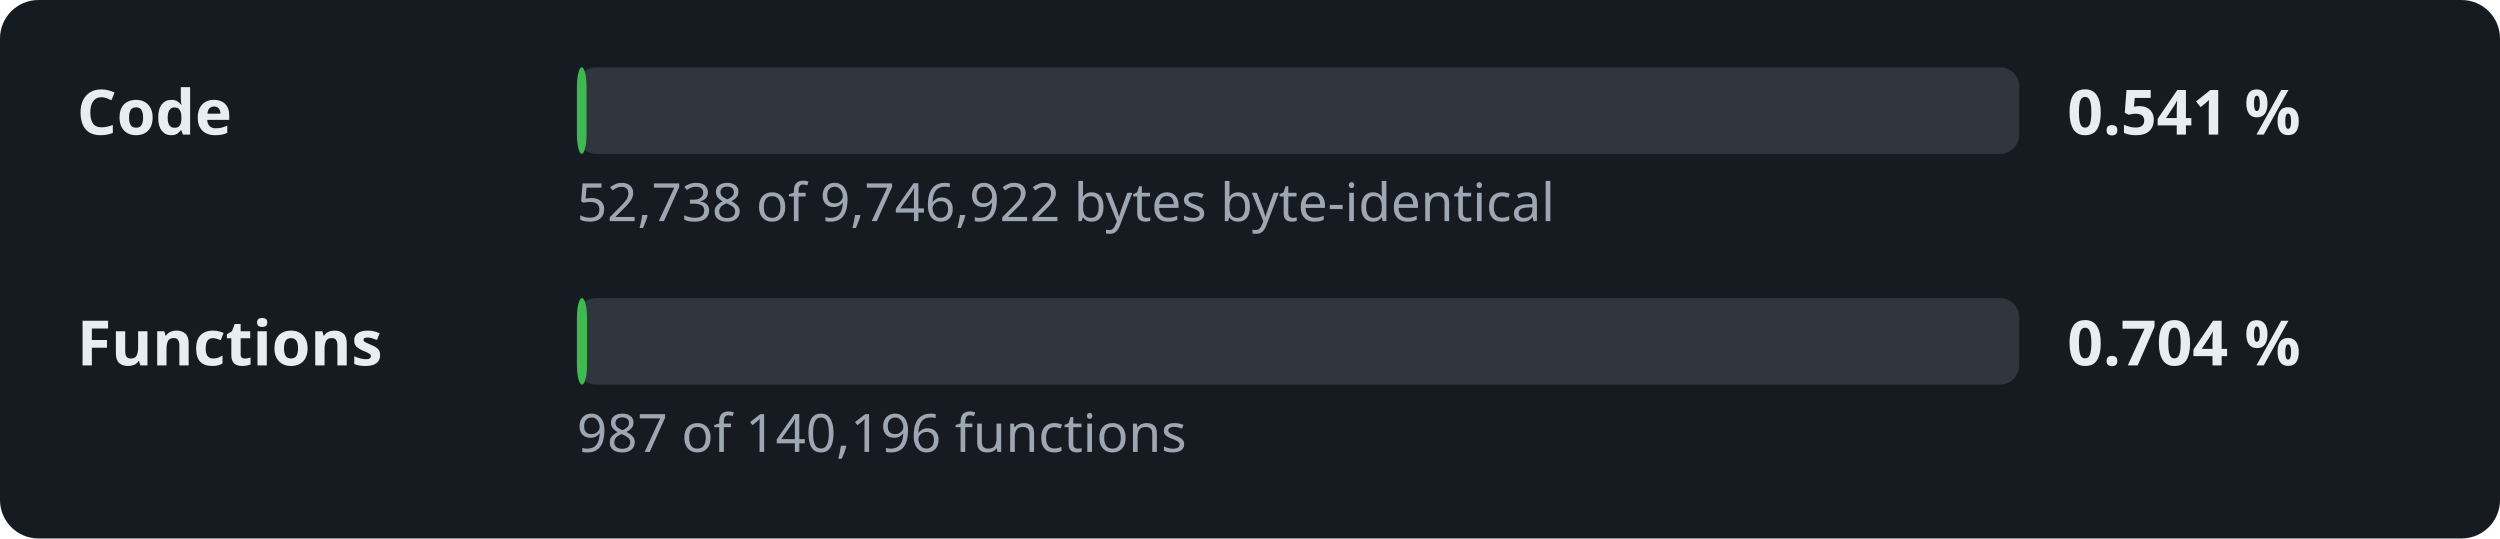
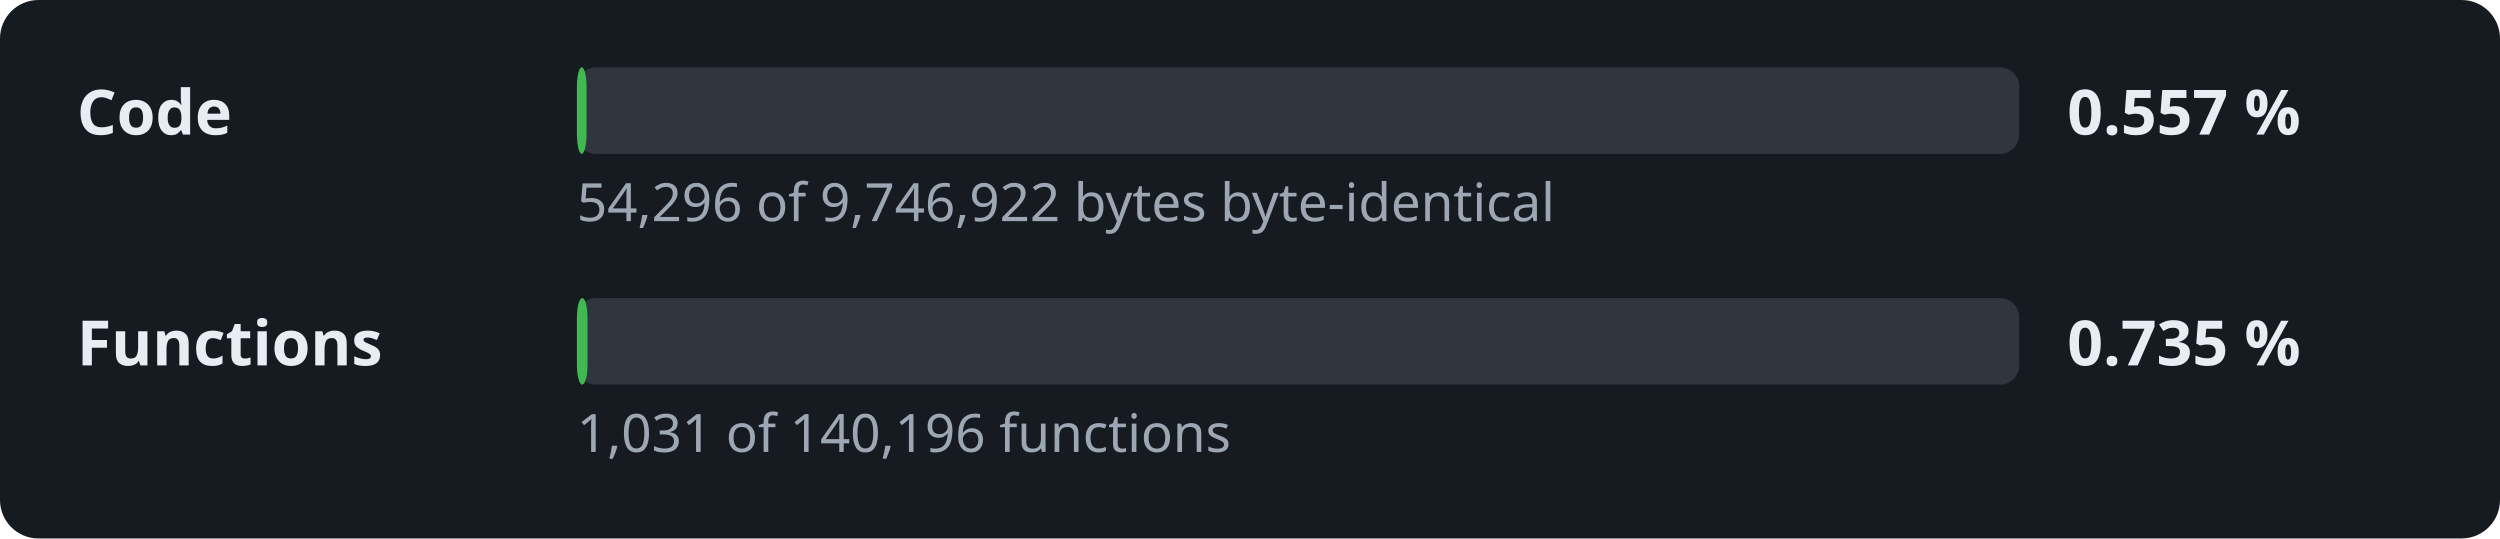
- <svg xmlns="http://www.w3.org/2000/svg" width="520" height="112" viewBox="0 0 520 112" role="img" aria-label="Decompilation progress: 0.541 % of the code">
+ <svg xmlns="http://www.w3.org/2000/svg" width="520" height="112" viewBox="0 0 520 112" role="img" aria-label="Decompilation progress: 0.557 % of the code">
  <style>.l,.v{font:600 13px sans-serif;fill:#e6edf3}.d{font:11px sans-serif;fill:#9da7b3}.t{fill:#30363d}.f{fill:#3fb950}</style>
  <rect width="520" height="112" rx="8" fill="#161b22" />
  <text x="16" y="28" class="l">Code</text>
  <rect x="120" y="14" width="300" height="18" rx="4" class="t" />
  <rect x="120" y="14" width="2.0" height="18" rx="4" class="f" />
-   <text x="430" y="28" class="v">0.541 %</text>
-   <text x="120" y="46" class="d">52,738 of 9,746,922 bytes byte-identical</text>
+   <text x="430" y="28" class="v">0.557 %</text>
+   <text x="120" y="46" class="d">54,296 of 9,746,922 bytes byte-identical</text>
  <text x="16" y="76" class="l">Functions</text>
  <rect x="120" y="62" width="300" height="18" rx="4" class="t" />
-   <rect x="120" y="62" width="2.1" height="18" rx="4" class="f" />
-   <text x="430" y="76" class="v">0.704 %</text>
-   <text x="120" y="94" class="d">987 of 140,196 functions</text>
+   <rect x="120" y="62" width="2.2" height="18" rx="4" class="f" />
+   <text x="430" y="76" class="v">0.735 %</text>
+   <text x="120" y="94" class="d">1,031 of 140,196 functions</text>
</svg>
